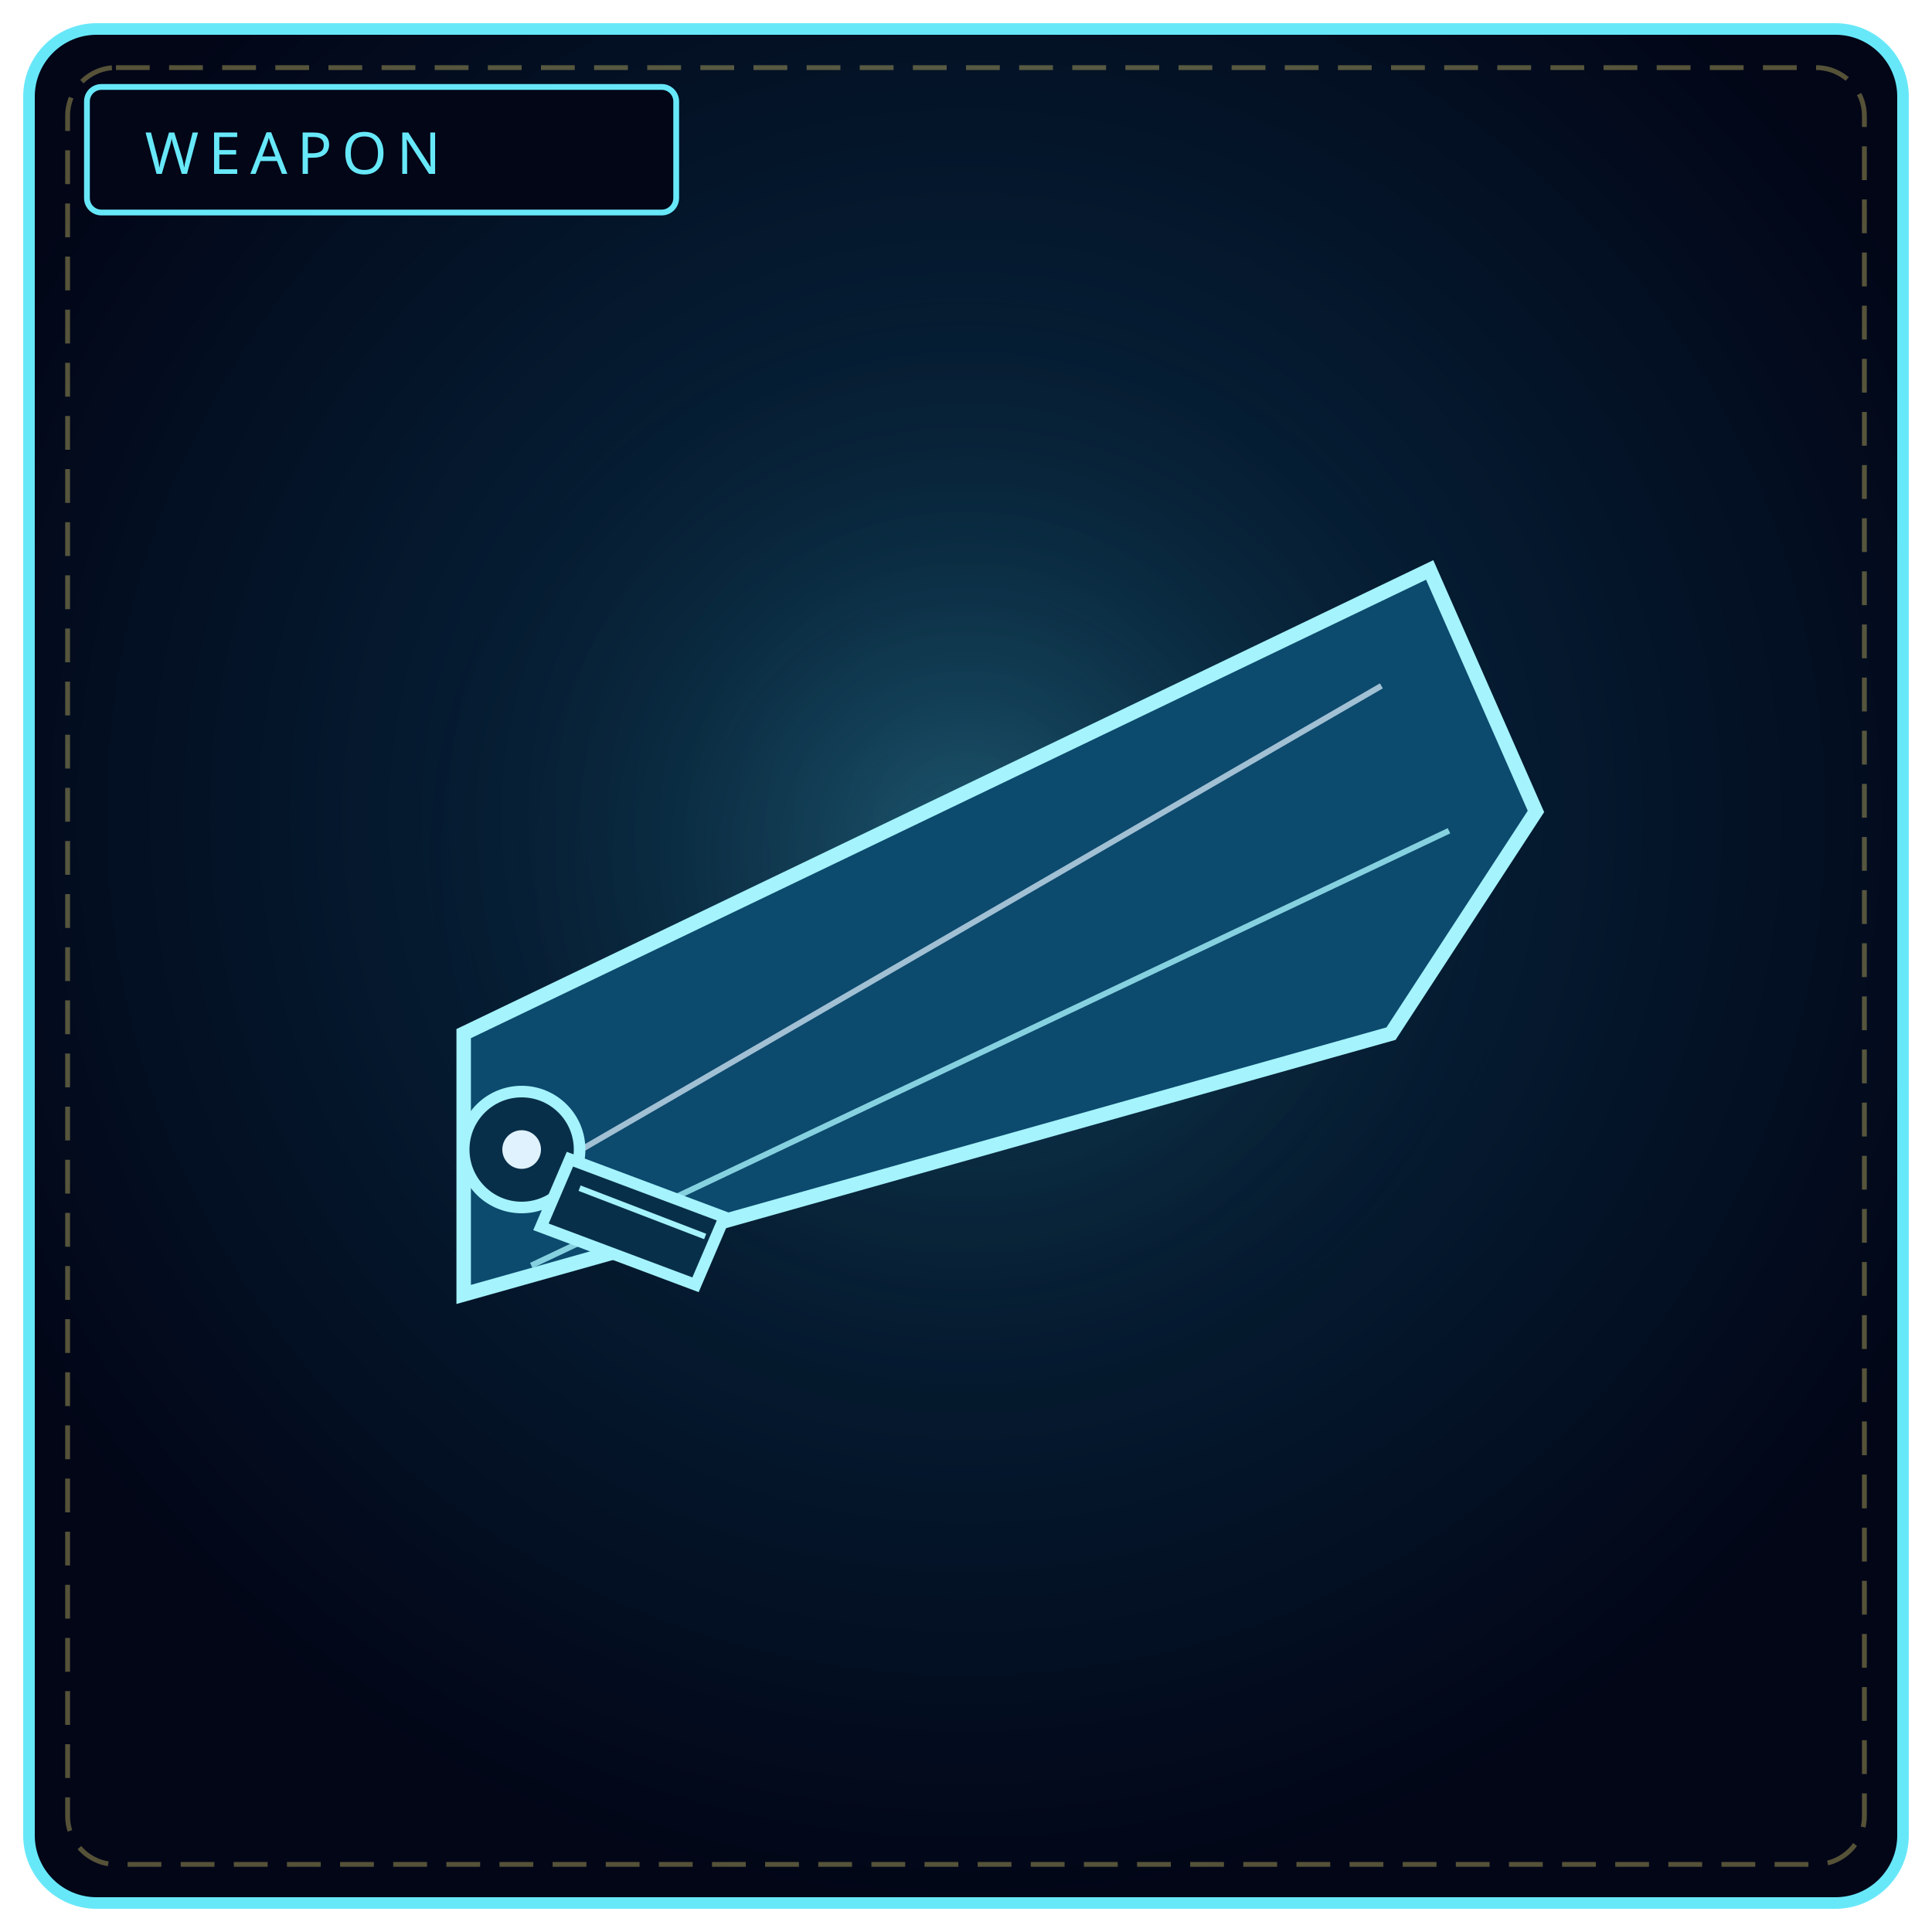
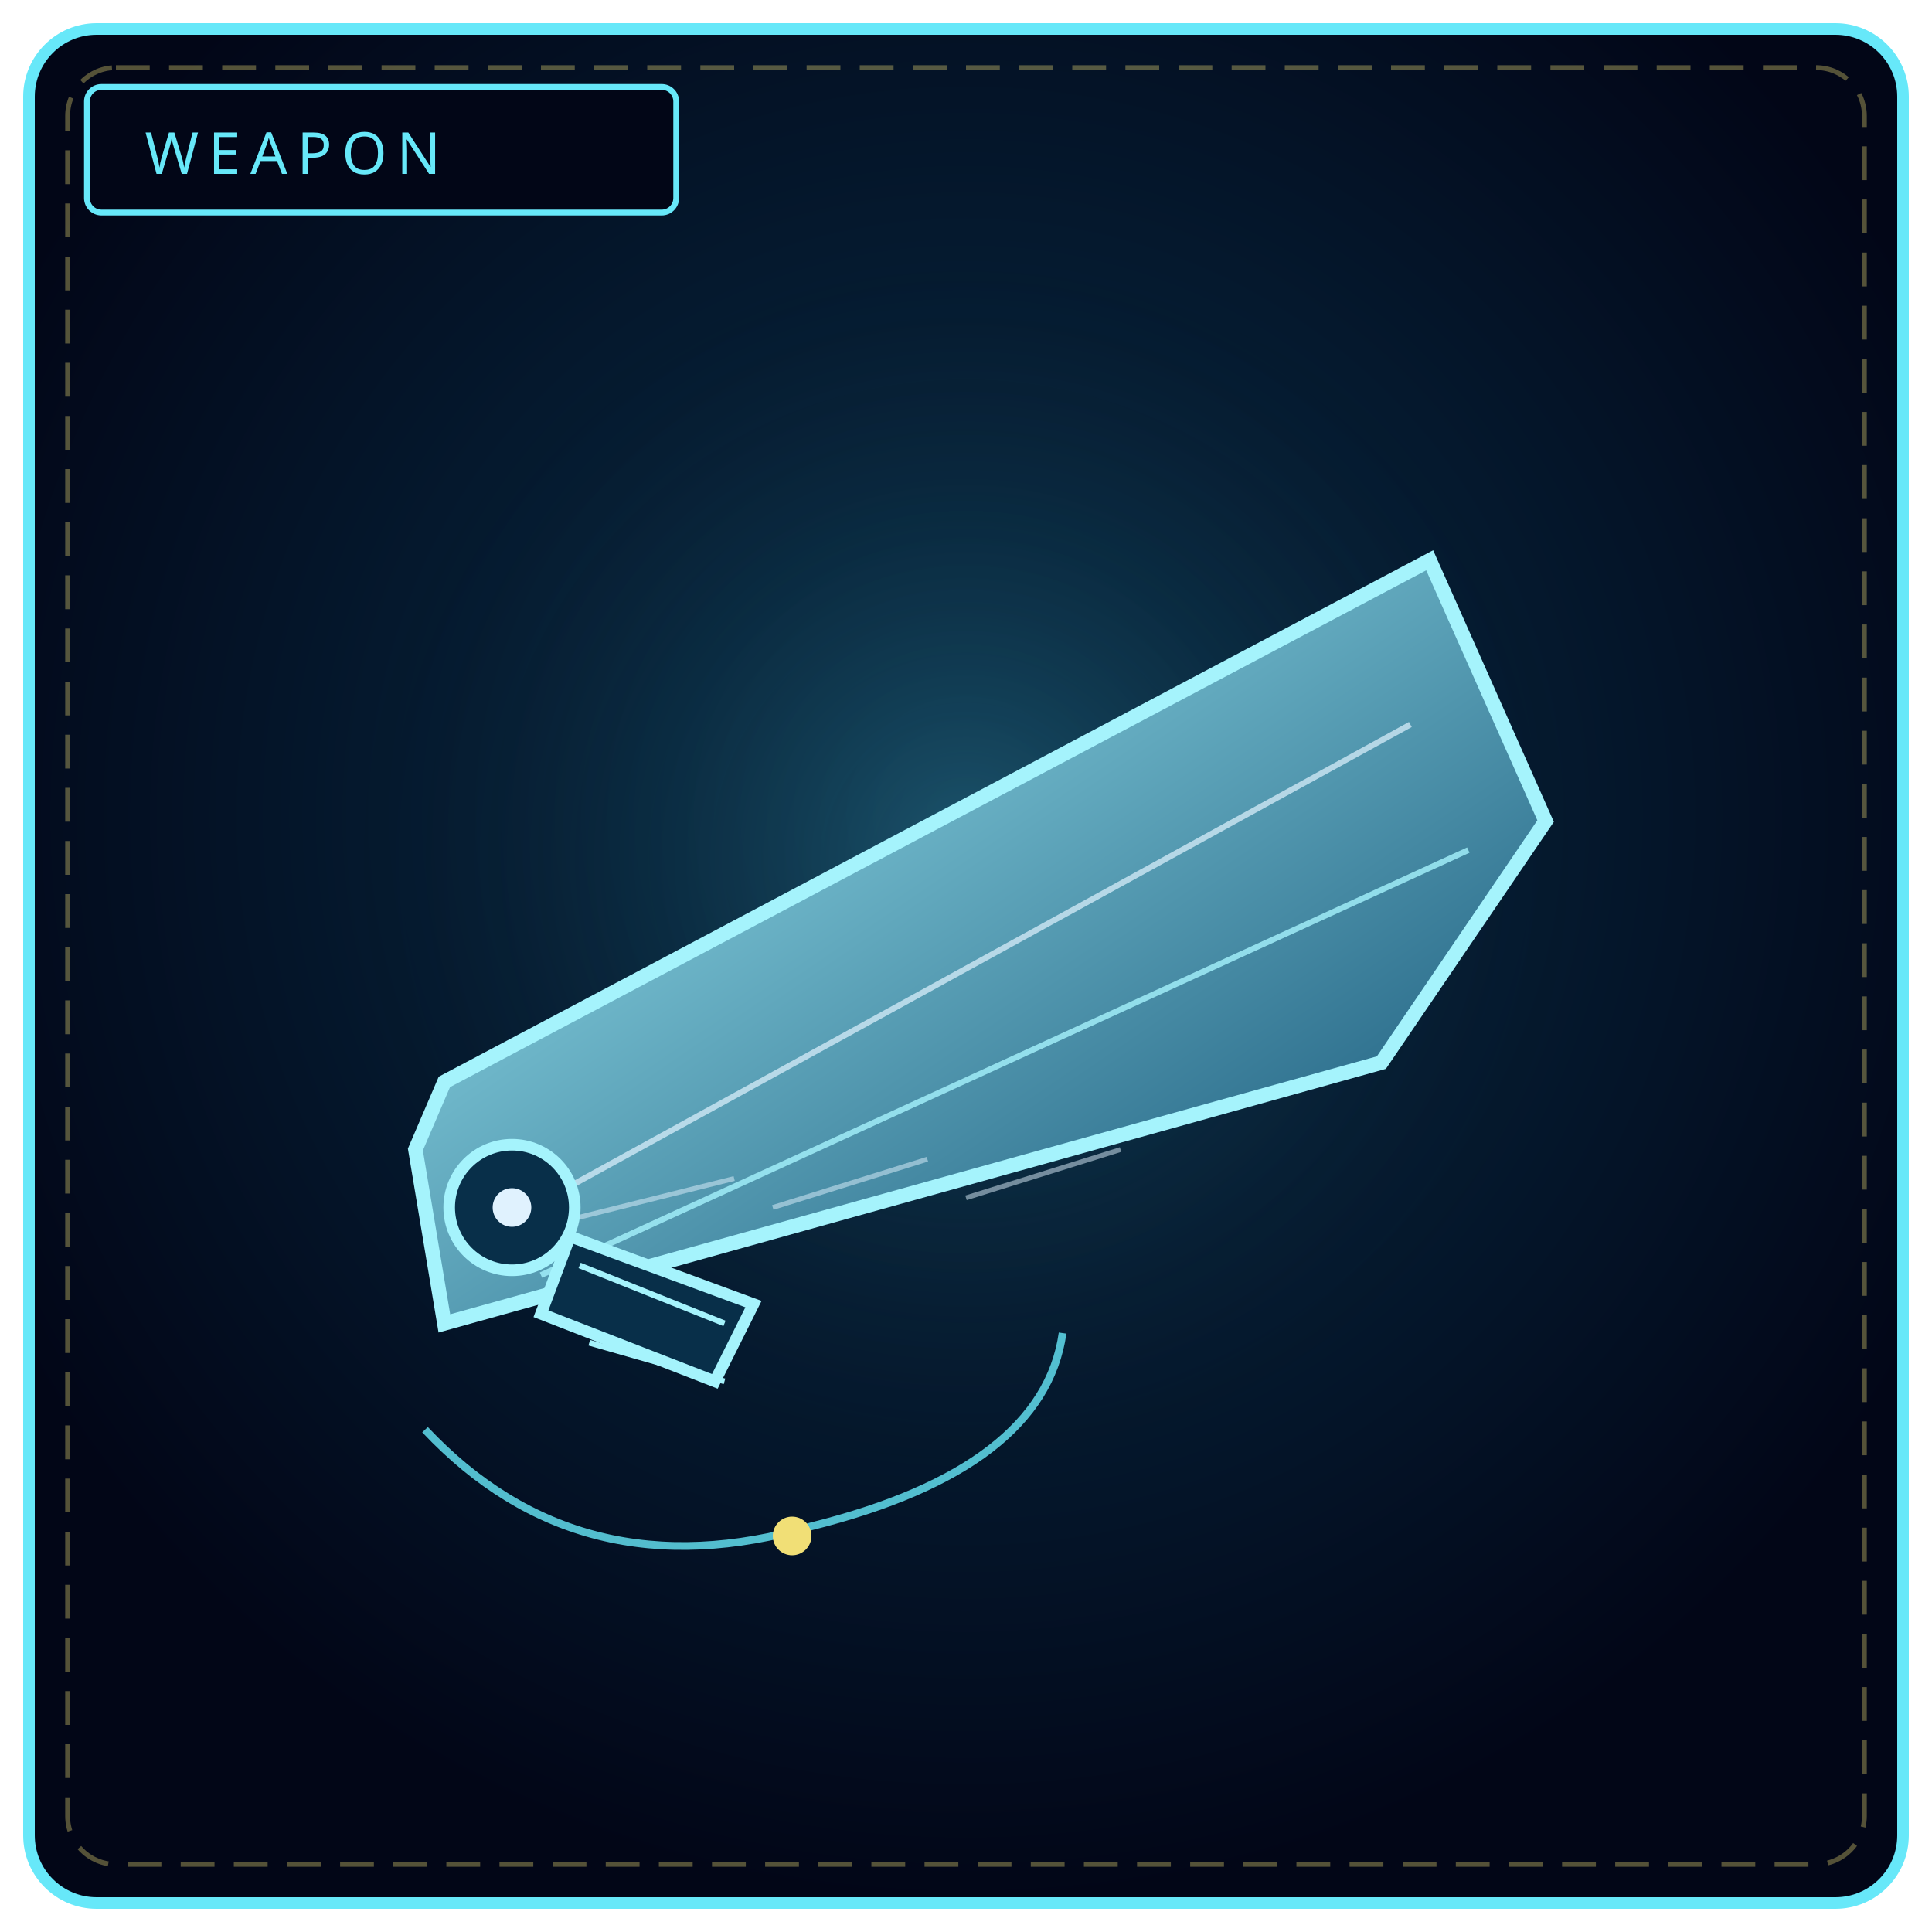
<svg xmlns="http://www.w3.org/2000/svg" viewBox="0 0 400 400" width="100%" height="100%" role="img" aria-label="THE FORGOTTEN LENS">
  <defs>
    <radialGradient id="bw009" cx="50%" cy="42%" r="58%">
      <stop offset="0%" stop-color="#082f49" />
      <stop offset="100%" stop-color="#020617" />
    </radialGradient>
-     <radialGradient id="gw009" cx="50%" cy="46%" r="46%">
-       <stop offset="0%" stop-color="#67e8f9" stop-opacity=".22" />
+     <radialGradient id="gw009" cx="50%" cy="46%" r="50%">
+       <stop offset="0%" stop-color="#67e8f9" stop-opacity=".2" />
      <stop offset="100%" stop-color="#000" stop-opacity="0" />
    </radialGradient>
+     <linearGradient id="bl009" x1="0" y1="0" x2="1" y2="1">
+       <stop offset="0" stop-color="#a5f3fc" />
+       <stop offset="1" stop-color="#0c4a6e" />
+     </linearGradient>
  </defs>
  <rect x="6" y="6" width="388" height="388" rx="14" fill="url(#bw009)" stroke="#67e8f9" stroke-width="2.4" />
  <rect x="14" y="14" width="372" height="372" rx="10" fill="none" stroke="#f1df76" stroke-width="1" stroke-dasharray="7 4" opacity=".35" />
  <circle cx="200" cy="188" r="132" fill="url(#gw009)" />
  <rect x="18" y="18" width="122" height="26" rx="3" fill="#020617" stroke="#67e8f9" stroke-width="1.2" />
  <text x="30" y="36" fill="#67e8f9" font-family="Impact, Arial Black, sans-serif" font-size="12" letter-spacing="2">WEAPON</text>
-   <path d="M96 214 L296 118 L318 168 L288 214 L96 268 Z" fill="#0c4a6e" stroke="#a5f3fc" stroke-width="3" />
-   <path d="M286 142 L110 244" stroke="#e0f2fe" stroke-width="1.2" opacity=".7" />
-   <path d="M300 172 L110 262" stroke="#a5f3fc" stroke-width="1.2" opacity=".8" />
-   <circle cx="108" cy="238" r="12" fill="#082f49" stroke="#a5f3fc" stroke-width="2.4" />
-   <circle cx="108" cy="238" r="4" fill="#e0f2fe" />
-   <path d="M118 240 L150 252 L144 266 L112 254 Z" fill="#082f49" stroke="#a5f3fc" stroke-width="2.4" />
-   <path d="M120 246 L146 256" stroke="#a5f3fc" stroke-width="1.2" />
+   <path d="M92 224 L296 116 L320 170 L286 220 L92 274 L86 238 Z" fill="url(#bl009)" stroke="#a5f3fc" stroke-width="3" />
+   <path d="M292 150 L110 250" stroke="#e0f2fe" stroke-width="1.2" opacity=".7" />
+   <path d="M304 176 L112 264" stroke="#a5f3fc" stroke-width="1.2" opacity=".8" />
+   <path d="M120 252 L152 244 M160 250 L192 240 M200 248 L232 238" stroke="#e0f2fe" stroke-width="1" opacity=".5" />
+   <circle cx="106" cy="250" r="13" fill="#082f49" stroke="#a5f3fc" stroke-width="2.4" />
+   <circle cx="106" cy="250" r="4" fill="#e0f2fe" />
+   <path d="M118 256 L156 270 L148 286 L112 272 Z" fill="#082f49" stroke="#a5f3fc" stroke-width="2.4" />
+   <path d="M120 262 L150 274 M122 278 L150 286" stroke="#a5f3fc" stroke-width="1.2" />
+   <path d="M88 296 Q120 330 168 316 Q216 304 220 276" fill="none" stroke="#67e8f9" stroke-width="1.6" opacity=".8" />
+   <circle cx="164" cy="318" r="4" fill="#f1df76" />
</svg>
